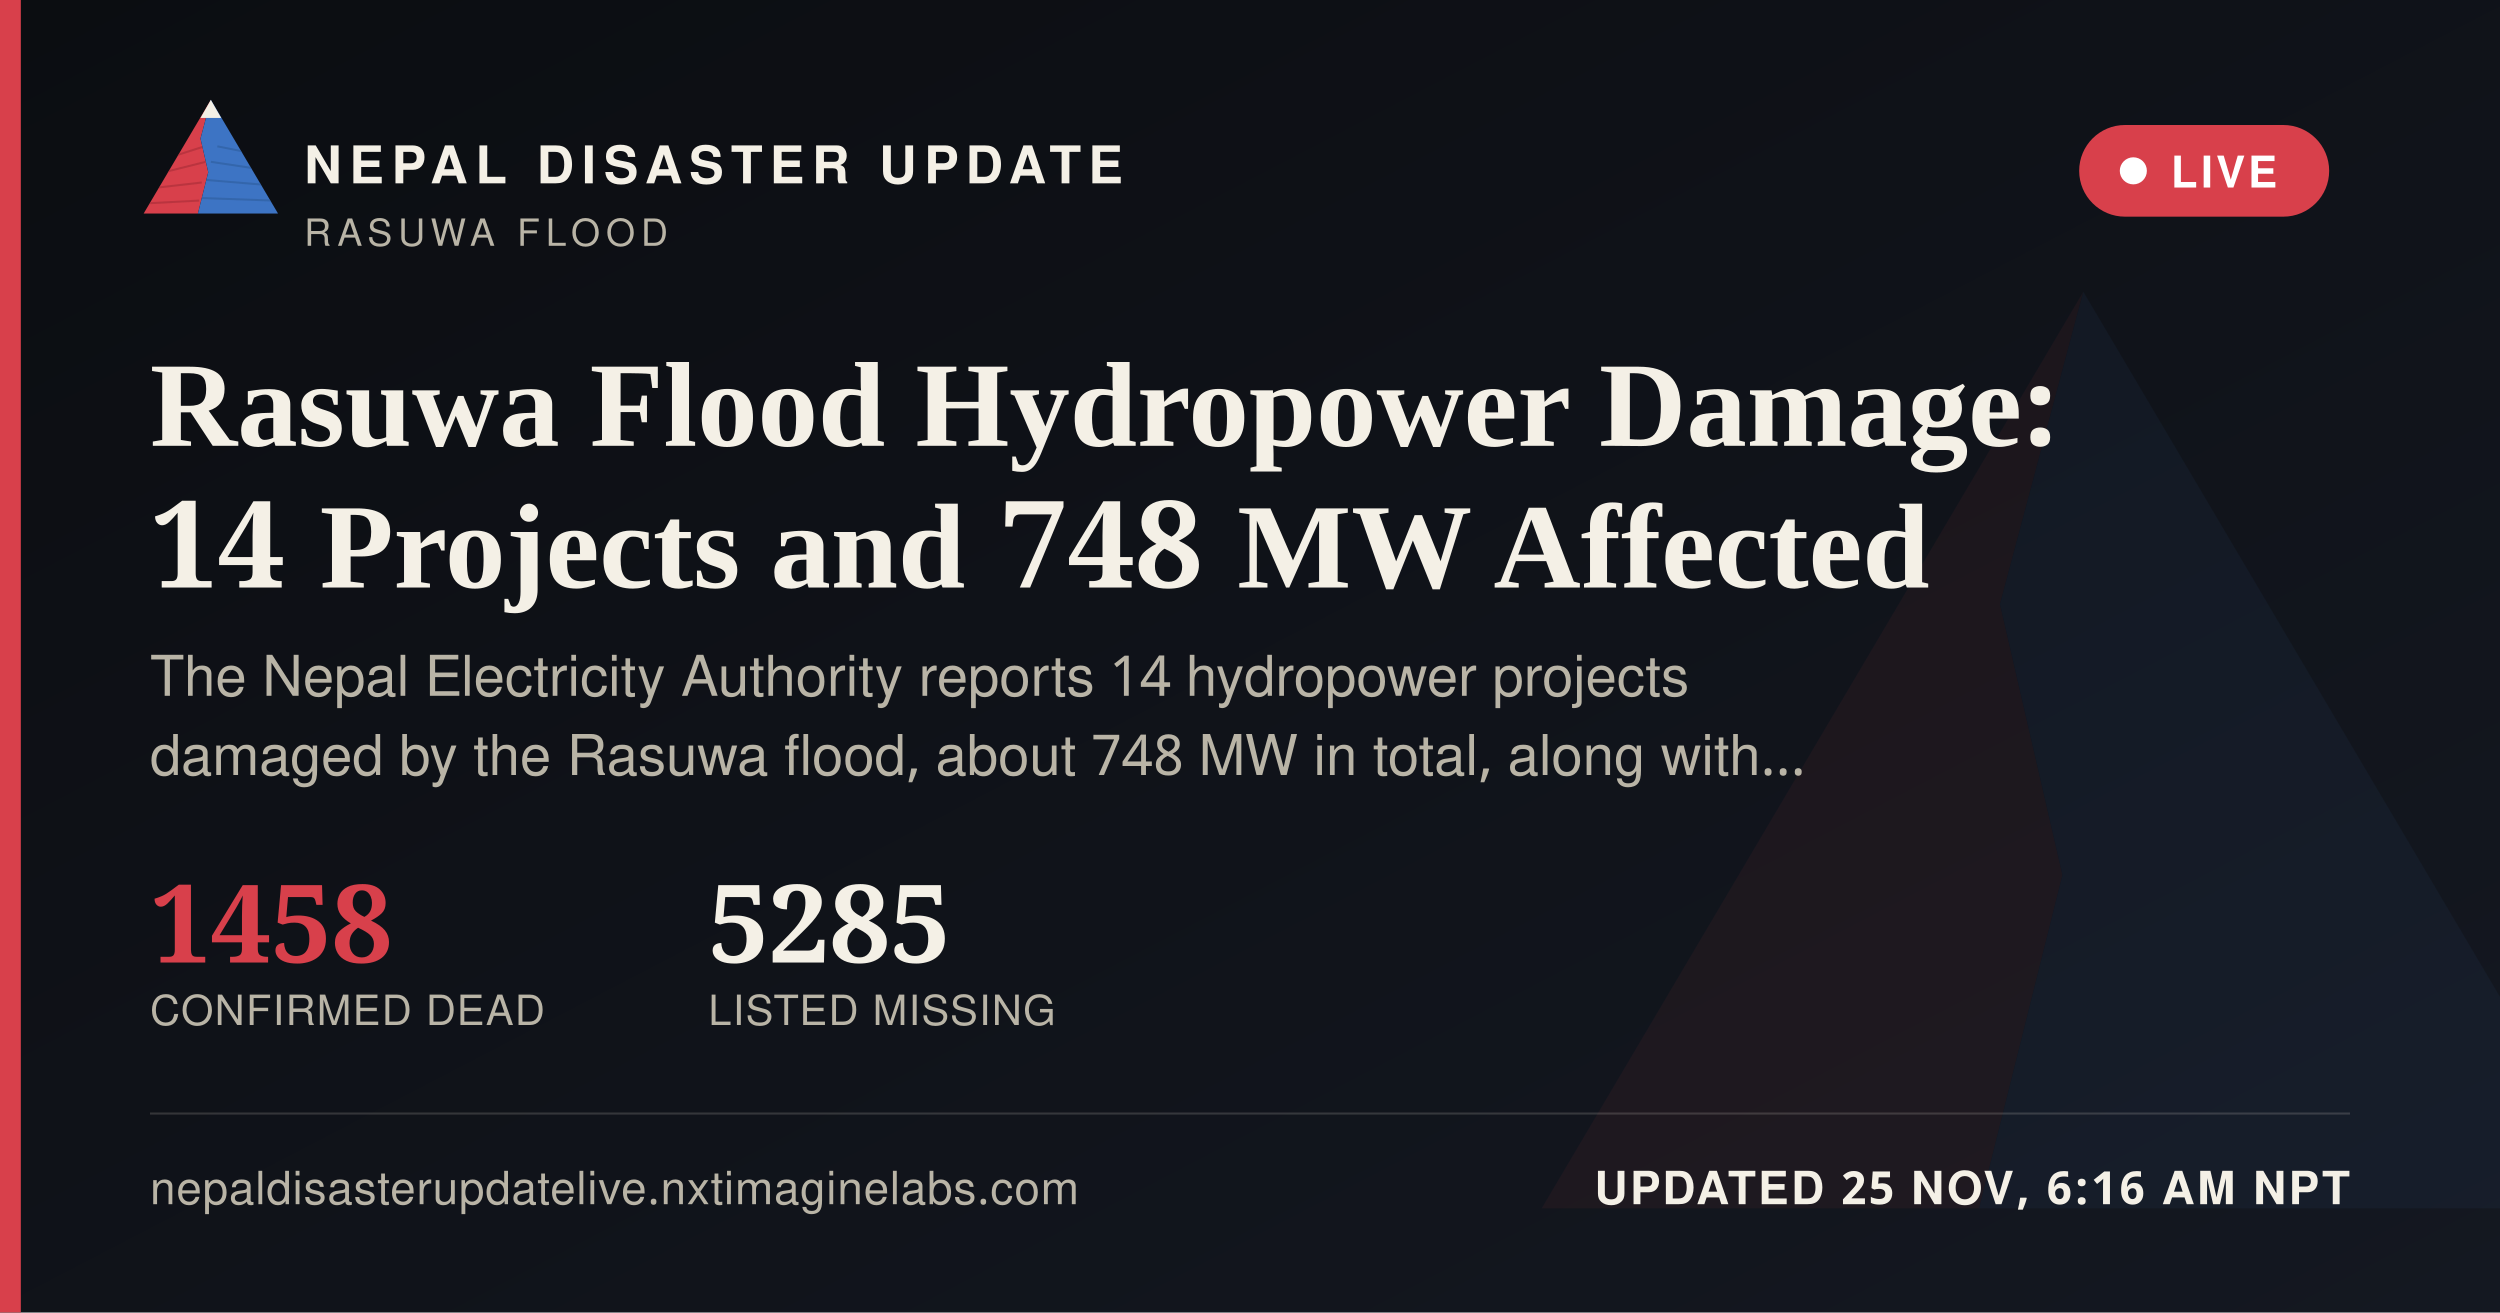
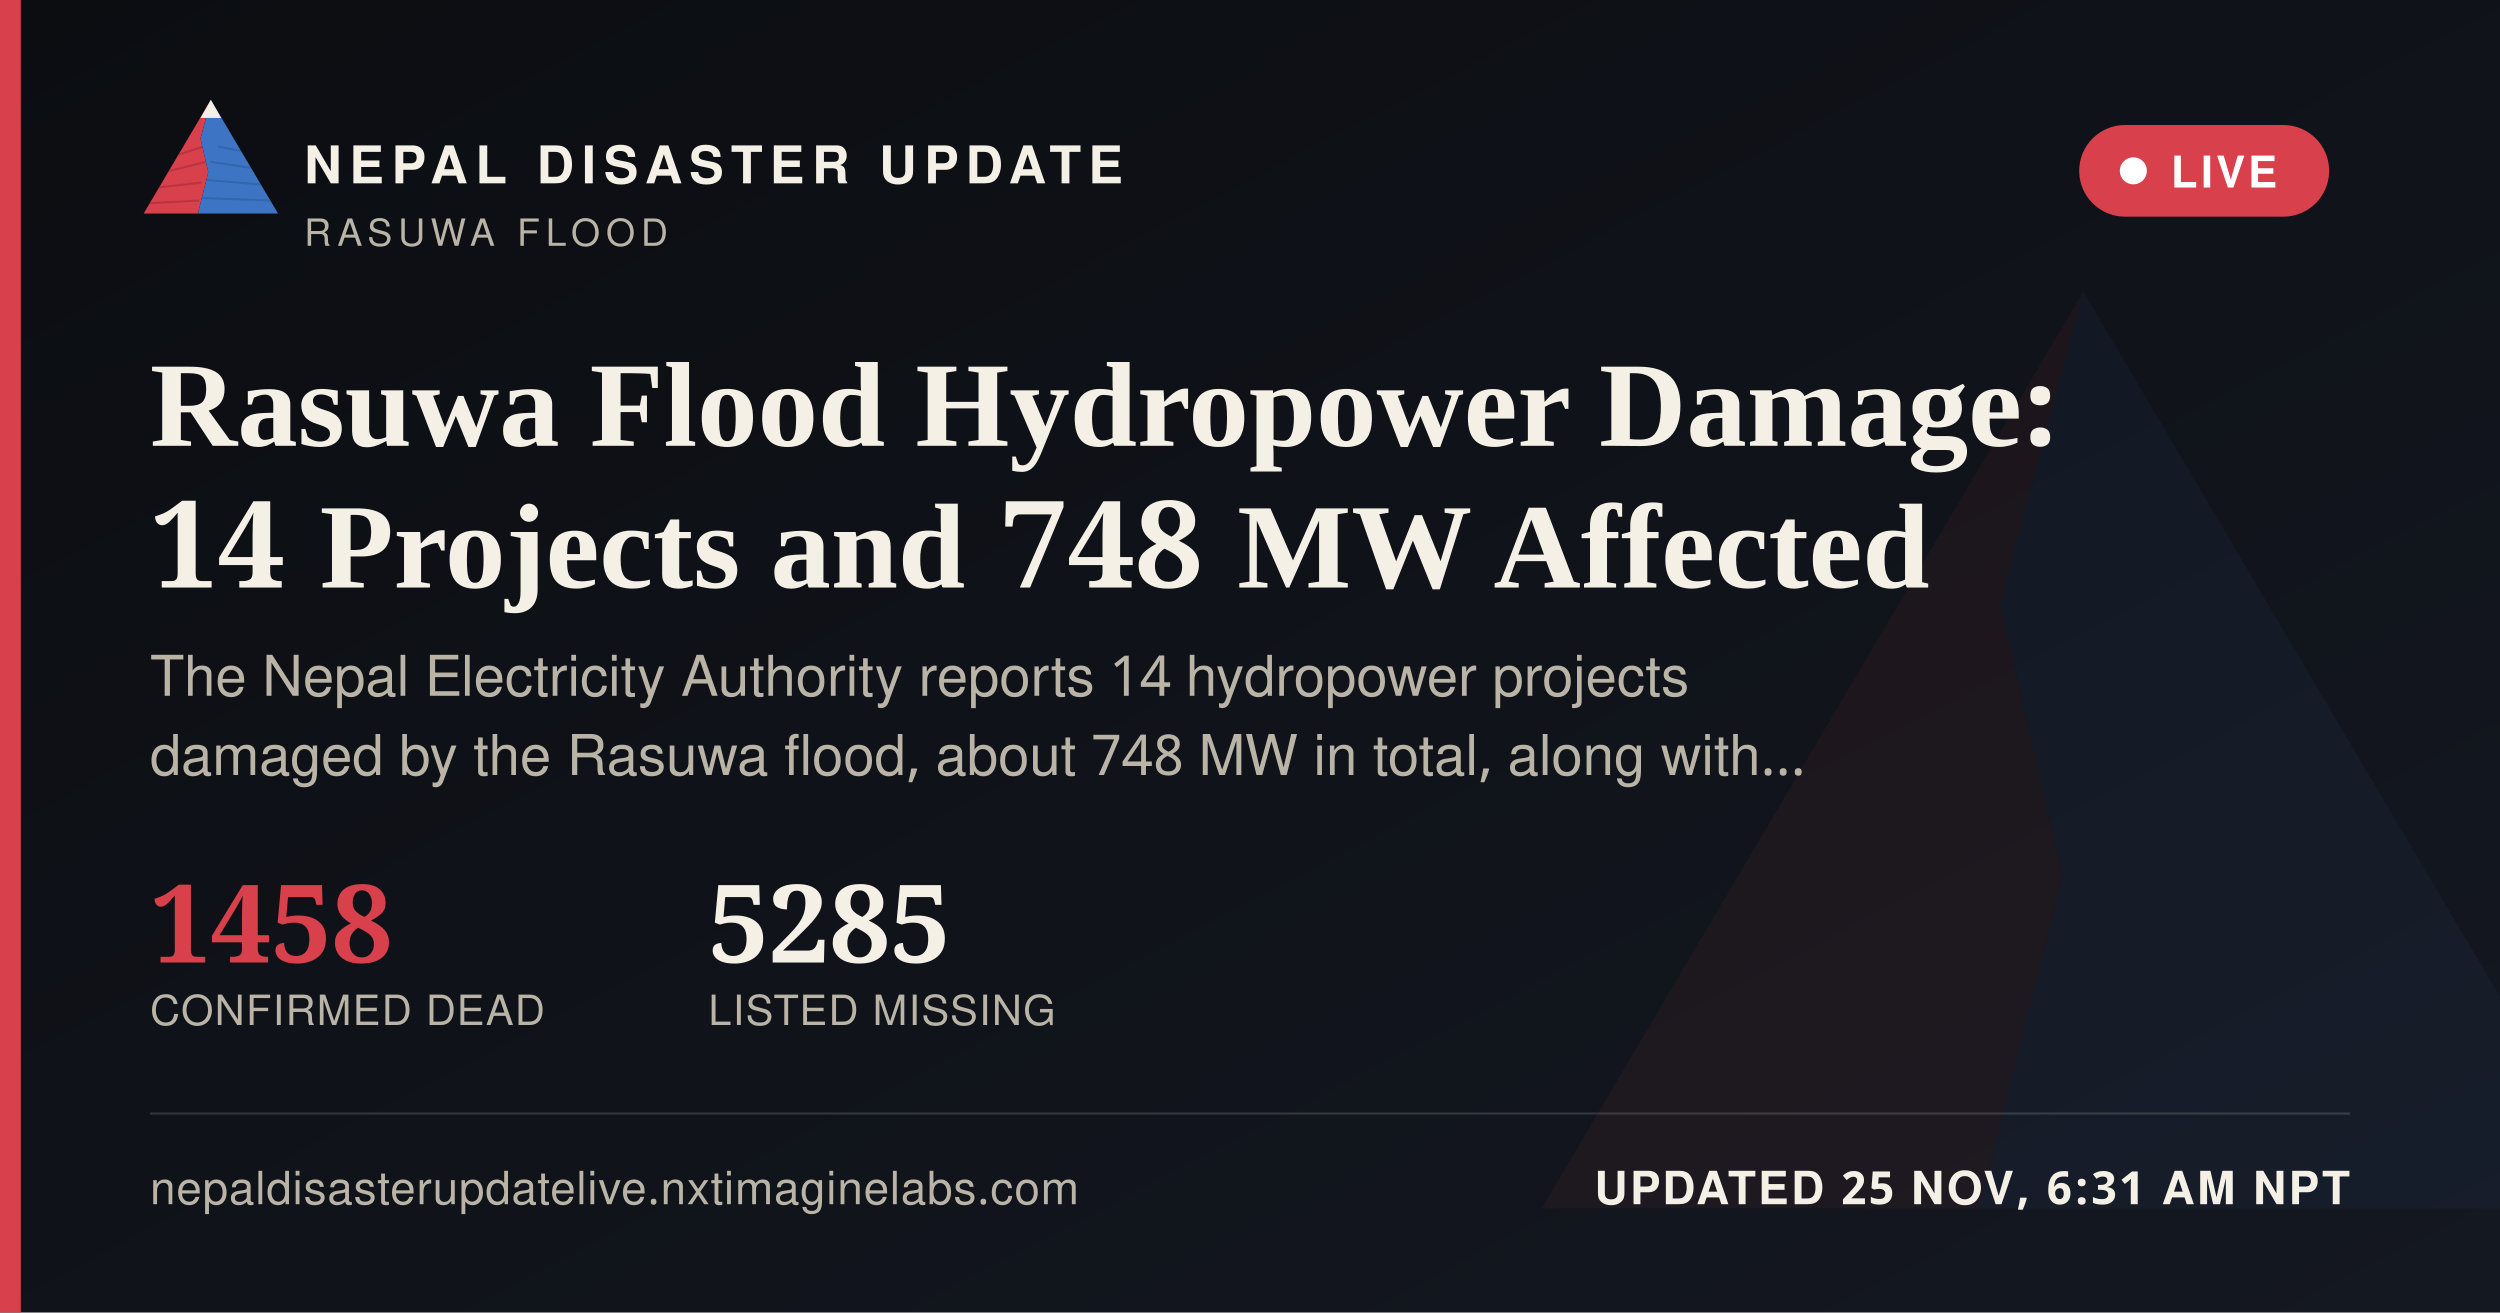
<svg xmlns="http://www.w3.org/2000/svg" width="1200" height="630" viewBox="0 0 1200 630">
  <defs>
    <linearGradient id="ogbg" x1="0" y1="0" x2="1" y2="1">
      <stop offset="0" stop-color="#0B0D11" />
      <stop offset="1" stop-color="#141821" />
    </linearGradient>
  </defs>
  <rect width="1200" height="630" fill="url(#ogbg)" />
  <g transform="translate(700,60) scale(5)" opacity="0.06">
    <polygon points="60,16 52,46 58,72 50,104 8,104" fill="#D8404B" />
    <polygon points="60,16 112,104 50,104 58,72 52,46" fill="#3D74C4" />
  </g>
  <rect x="0" y="0" width="10" height="630" fill="#D8404B" />
  <g transform="translate(64,38) scale(0.62)">
    <g>
      <defs>
        <clipPath id="ogLc">
          <polygon points="60,16 52,46 58,72 50,104 8,104" />
        </clipPath>
        <clipPath id="ogRc">
          <polygon points="60,16 112,104 50,104 58,72 52,46" />
        </clipPath>
      </defs>
      <polygon points="60,16 52,46 58,72 50,104 8,104" fill="#D8404B" />
      <g clip-path="url(#ogLc)" stroke="#A32A34" stroke-width="1.6" fill="none" opacity="0.55">
        <path d="M30,60 L55,52" />
        <path d="M24,72 L56,64" />
        <path d="M18,84 L53,80" />
        <path d="M13,96 L51,94" />
      </g>
      <polygon points="60,16 112,104 50,104 58,72 52,46" fill="#3D74C4" />
      <g clip-path="url(#ogRc)" stroke="#2A5793" stroke-width="1.6" fill="none" opacity="0.5">
        <path d="M65,52 L95,58" />
        <path d="M60,64 L100,70" />
        <path d="M56,78 L104,82" />
        <path d="M52,92 L108,94" />
      </g>
      <polygon points="60,16 52,30 68,30" fill="#F4F0E6" />
    </g>
  </g>
  <text x="146" y="88" font-family="'Public Sans', 'Noto Sans Devanagari', 'Helvetica Neue', Helvetica, Arial, sans-serif" font-size="25" font-weight="800" letter-spacing="3.6" fill="#F4F0E6">NEPAL DISASTER UPDATE</text>
  <text x="146" y="118" font-family="'Public Sans', 'Noto Sans Devanagari', 'Helvetica Neue', Helvetica, Arial, sans-serif" font-size="18" letter-spacing="2.8" fill="#B9B4A6">RASUWA FLOOD</text>
  <g>
    <rect x="998" y="60" width="120" height="44" rx="22" fill="#D8404B" stroke="none" />
    <circle cx="1024" cy="82" r="6.5" fill="#FFFFFF" />
    <text x="1042" y="90" font-family="'Public Sans', 'Noto Sans Devanagari', 'Helvetica Neue', Helvetica, Arial, sans-serif" font-size="21" font-weight="700" letter-spacing="1.6" fill="#FFFFFF">LIVE</text>
  </g>
  <text x="72" y="214" font-family="Newsreader, 'Noto Serif Devanagari', Georgia, 'Times New Roman', serif" font-size="58" font-weight="600" fill="#F4F0E6">Rasuwa Flood Hydropower Damage:</text>
  <text x="72" y="282" font-family="Newsreader, 'Noto Serif Devanagari', Georgia, 'Times New Roman', serif" font-size="58" font-weight="600" fill="#F4F0E6">14 Projects and 748 MW Affected</text>
  <text x="72" y="334" font-family="'Public Sans', 'Noto Sans Devanagari', 'Helvetica Neue', Helvetica, Arial, sans-serif" font-size="27" fill="#B9B4A6">The Nepal Electricity Authority reports 14 hydropower projects</text>
  <text x="72" y="372" font-family="'Public Sans', 'Noto Sans Devanagari', 'Helvetica Neue', Helvetica, Arial, sans-serif" font-size="27" fill="#B9B4A6">damaged by the Rasuwa flood, about 748 MW in total, along with…</text>
  <g transform="translate(72,462)">
    <text x="0" y="0" font-family="Newsreader, 'Noto Serif Devanagari', Georgia, 'Times New Roman', serif" font-size="52" font-weight="600" fill="#D8404B">1458</text>
    <text x="0" y="30" font-family="'Public Sans', 'Noto Sans Devanagari', 'Helvetica Neue', Helvetica, Arial, sans-serif" font-size="20" letter-spacing="0.6" fill="#B9B4A6">CONFIRMED DEAD</text>
    <text x="268" y="0" font-family="Newsreader, 'Noto Serif Devanagari', Georgia, 'Times New Roman', serif" font-size="52" font-weight="600" fill="#F4F0E6">5285</text>
    <text x="268" y="30" font-family="'Public Sans', 'Noto Sans Devanagari', 'Helvetica Neue', Helvetica, Arial, sans-serif" font-size="20" letter-spacing="0.6" fill="#B9B4A6">LISTED MISSING</text>
  </g>
  <rect x="72" y="534" width="1056" height="1" fill="rgba(244,240,230,0.16)" />
  <text x="72" y="578" font-family="'Public Sans', 'Noto Sans Devanagari', 'Helvetica Neue', Helvetica, Arial, sans-serif" font-size="22" fill="#B9B4A6" letter-spacing="0.4">nepaldisasterupdatelive.nxtimaginelabs.com</text>
-   <text x="1128" y="578" text-anchor="end" font-family="'Public Sans', 'Noto Sans Devanagari', 'Helvetica Neue', Helvetica, Arial, sans-serif" font-size="22" font-weight="700" letter-spacing="1.2" fill="#F4F0E6">UPDATED 25 NOV, 6:16 AM NPT</text>
+   <text x="1128" y="578" text-anchor="end" font-family="'Public Sans', 'Noto Sans Devanagari', 'Helvetica Neue', Helvetica, Arial, sans-serif" font-size="22" font-weight="700" letter-spacing="1.2" fill="#F4F0E6">UPDATED 25 NOV, 6:31 AM NPT</text>
</svg>
